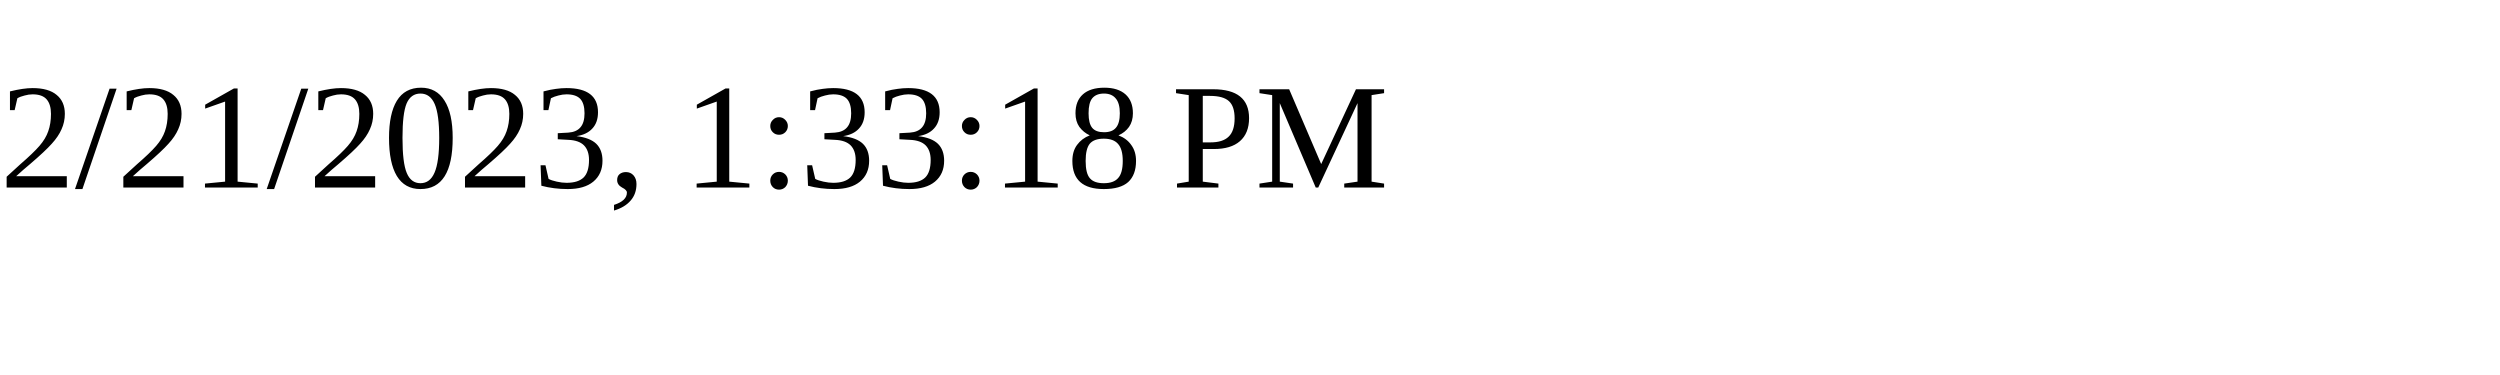
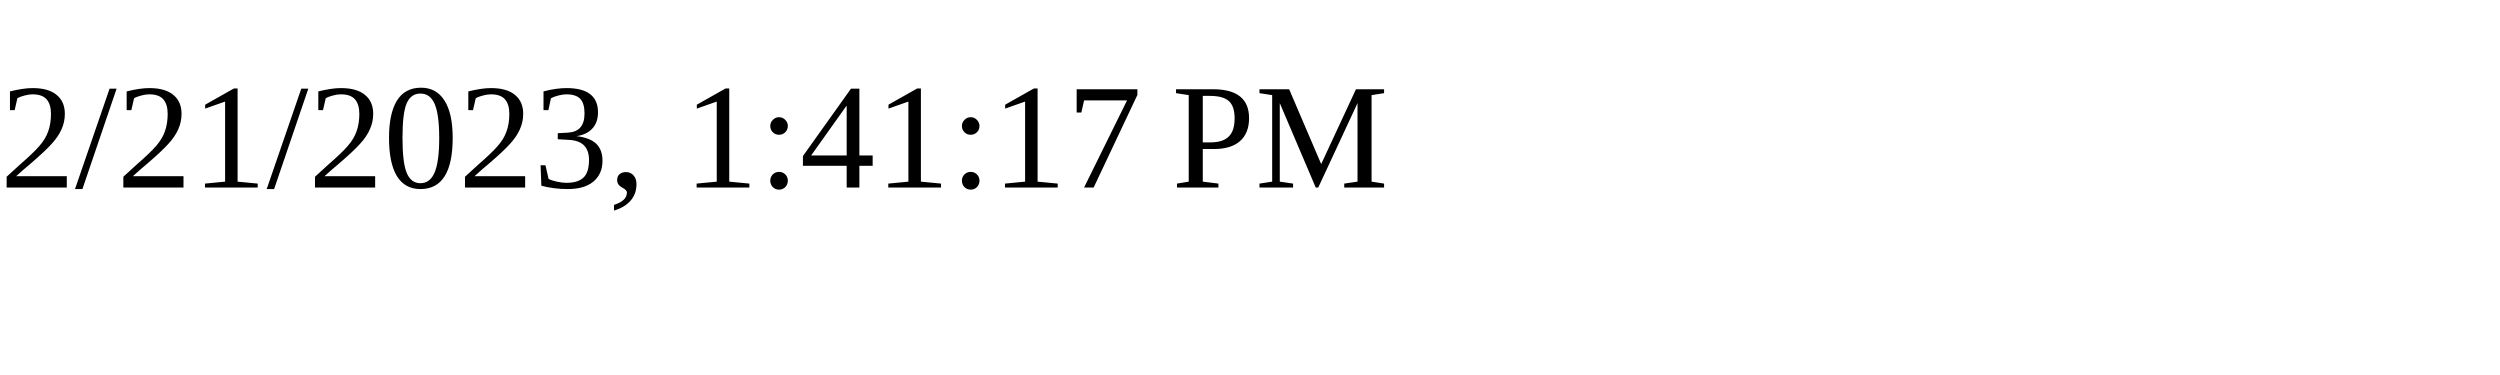
<svg xmlns="http://www.w3.org/2000/svg" height="30" width="200">
-   <text x="0" y="15">2/21/2023, 1:33:18 PM</text>
+   <text x="0" y="15">2/21/2023, 1:41:17 PM</text>
</svg>
